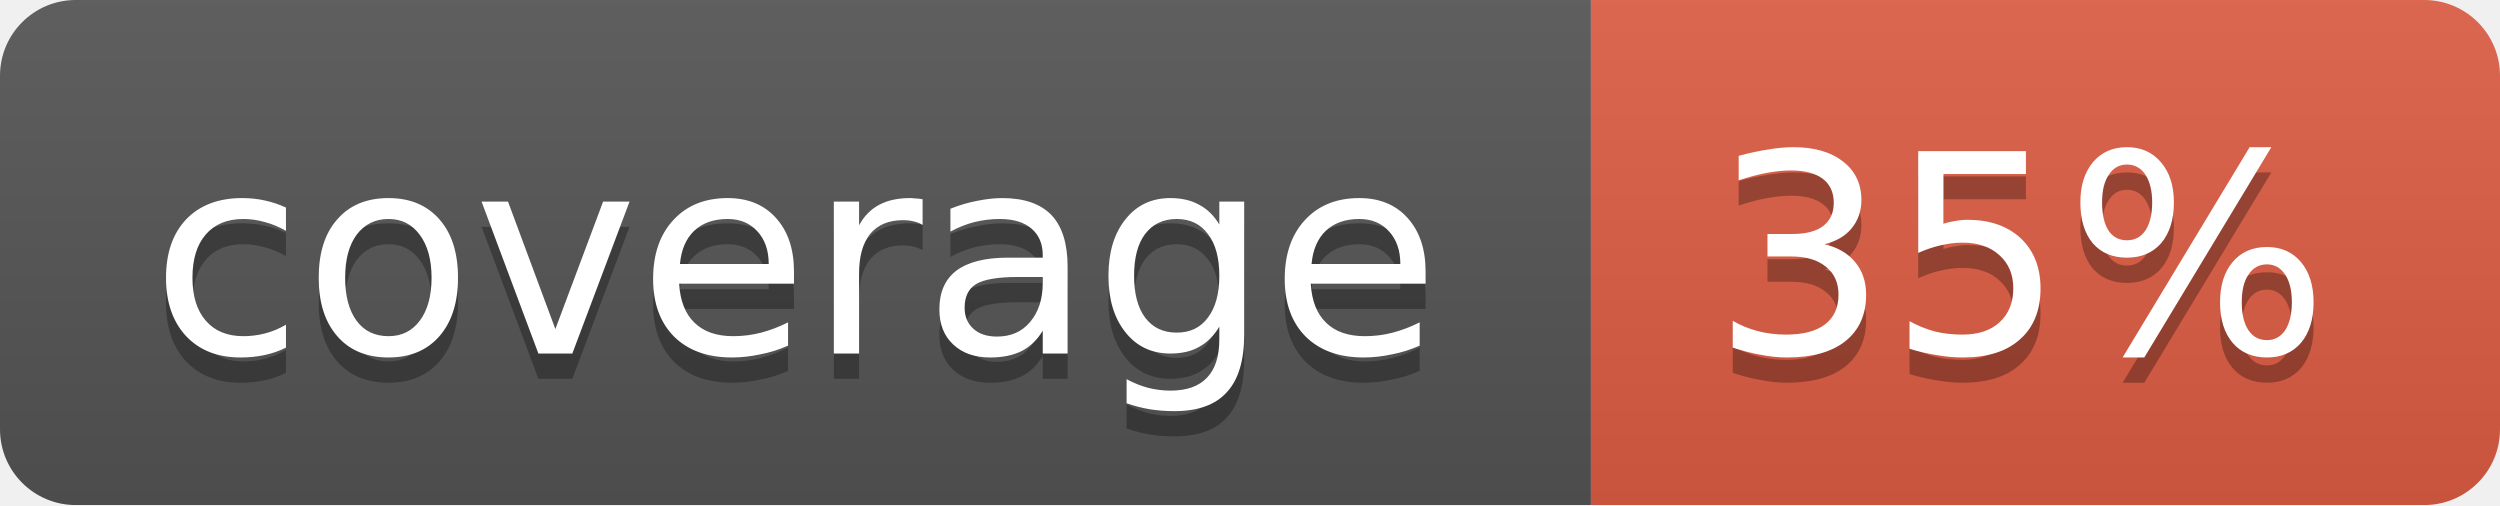
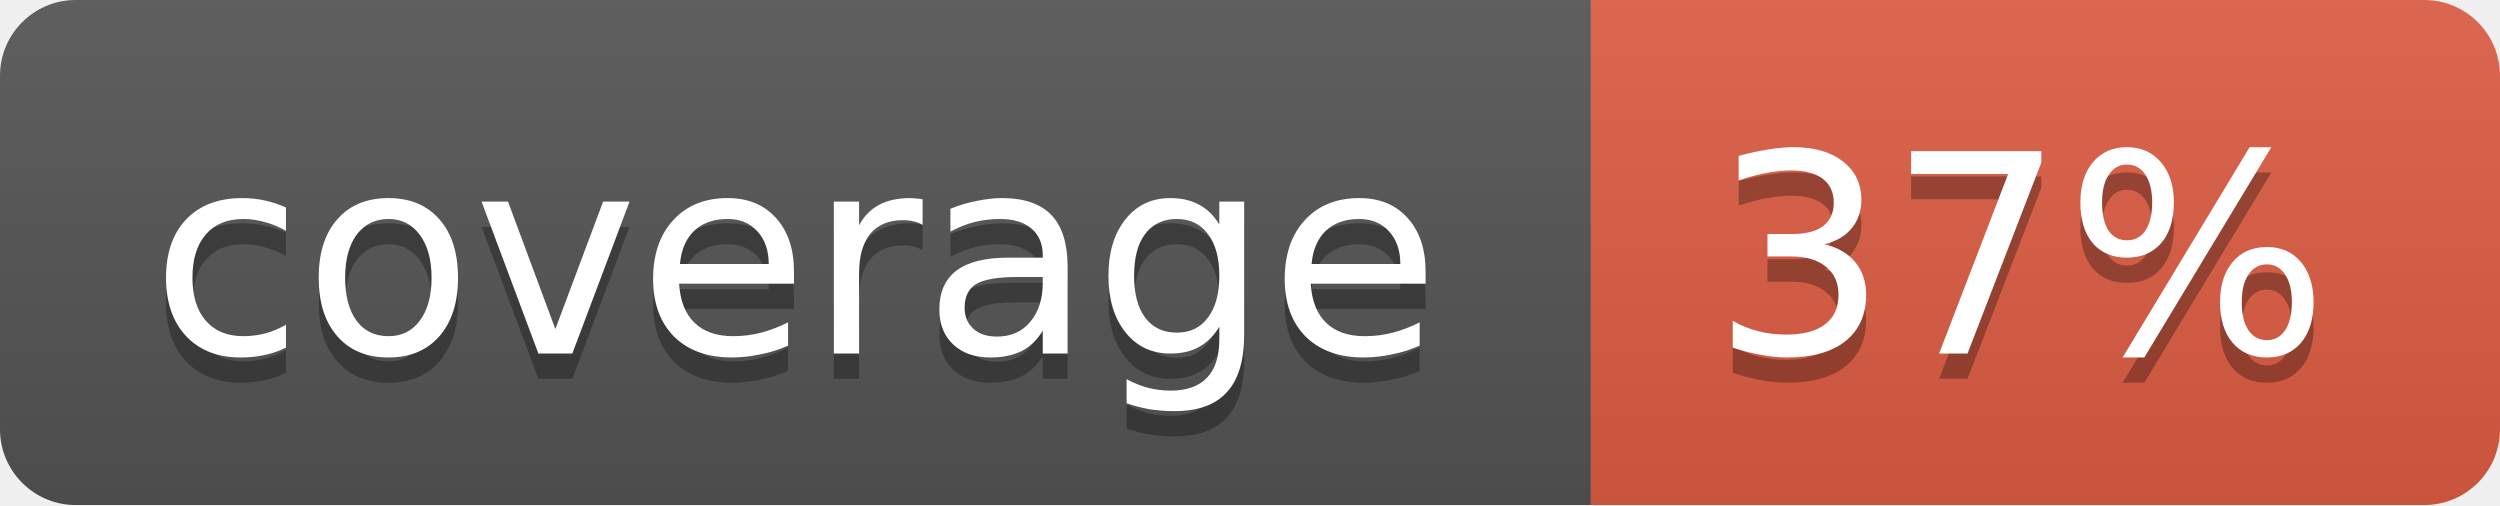
<svg xmlns="http://www.w3.org/2000/svg" width="99" height="20">
  <linearGradient id="b" x2="0" y2="100%">
    <stop offset="0" stop-color="#bbb" stop-opacity=".1" />
    <stop offset="1" stop-opacity=".1" />
  </linearGradient>
  <mask id="a">
    <rect width="99" height="20" rx="3" fill="#fff" />
  </mask>
  <g mask="url(#a)">
    <path fill="#555" d="M0 0h63v20H0z" />
    <path fill="#e05d44" d="M63 0h36v20H63z" />
    <path fill="url(#b)" d="M0 0h99v20H0z" />
  </g>
  <g fill="#fff" text-anchor="middle" font-family="DejaVu Sans,Verdana,Geneva,sans-serif" font-size="11">
    <text x="31.5" y="15" fill="#010101" fill-opacity=".3">coverage</text>
    <text x="31.5" y="14">coverage</text>
-     <text x="80" y="15" fill="#010101" fill-opacity=".3">35%</text>
-     <text x="80" y="14">35%</text>
+     <text x="80" y="15" fill="#010101" fill-opacity=".3">37%</text>
+     <text x="80" y="14">37%</text>
  </g>
</svg>
